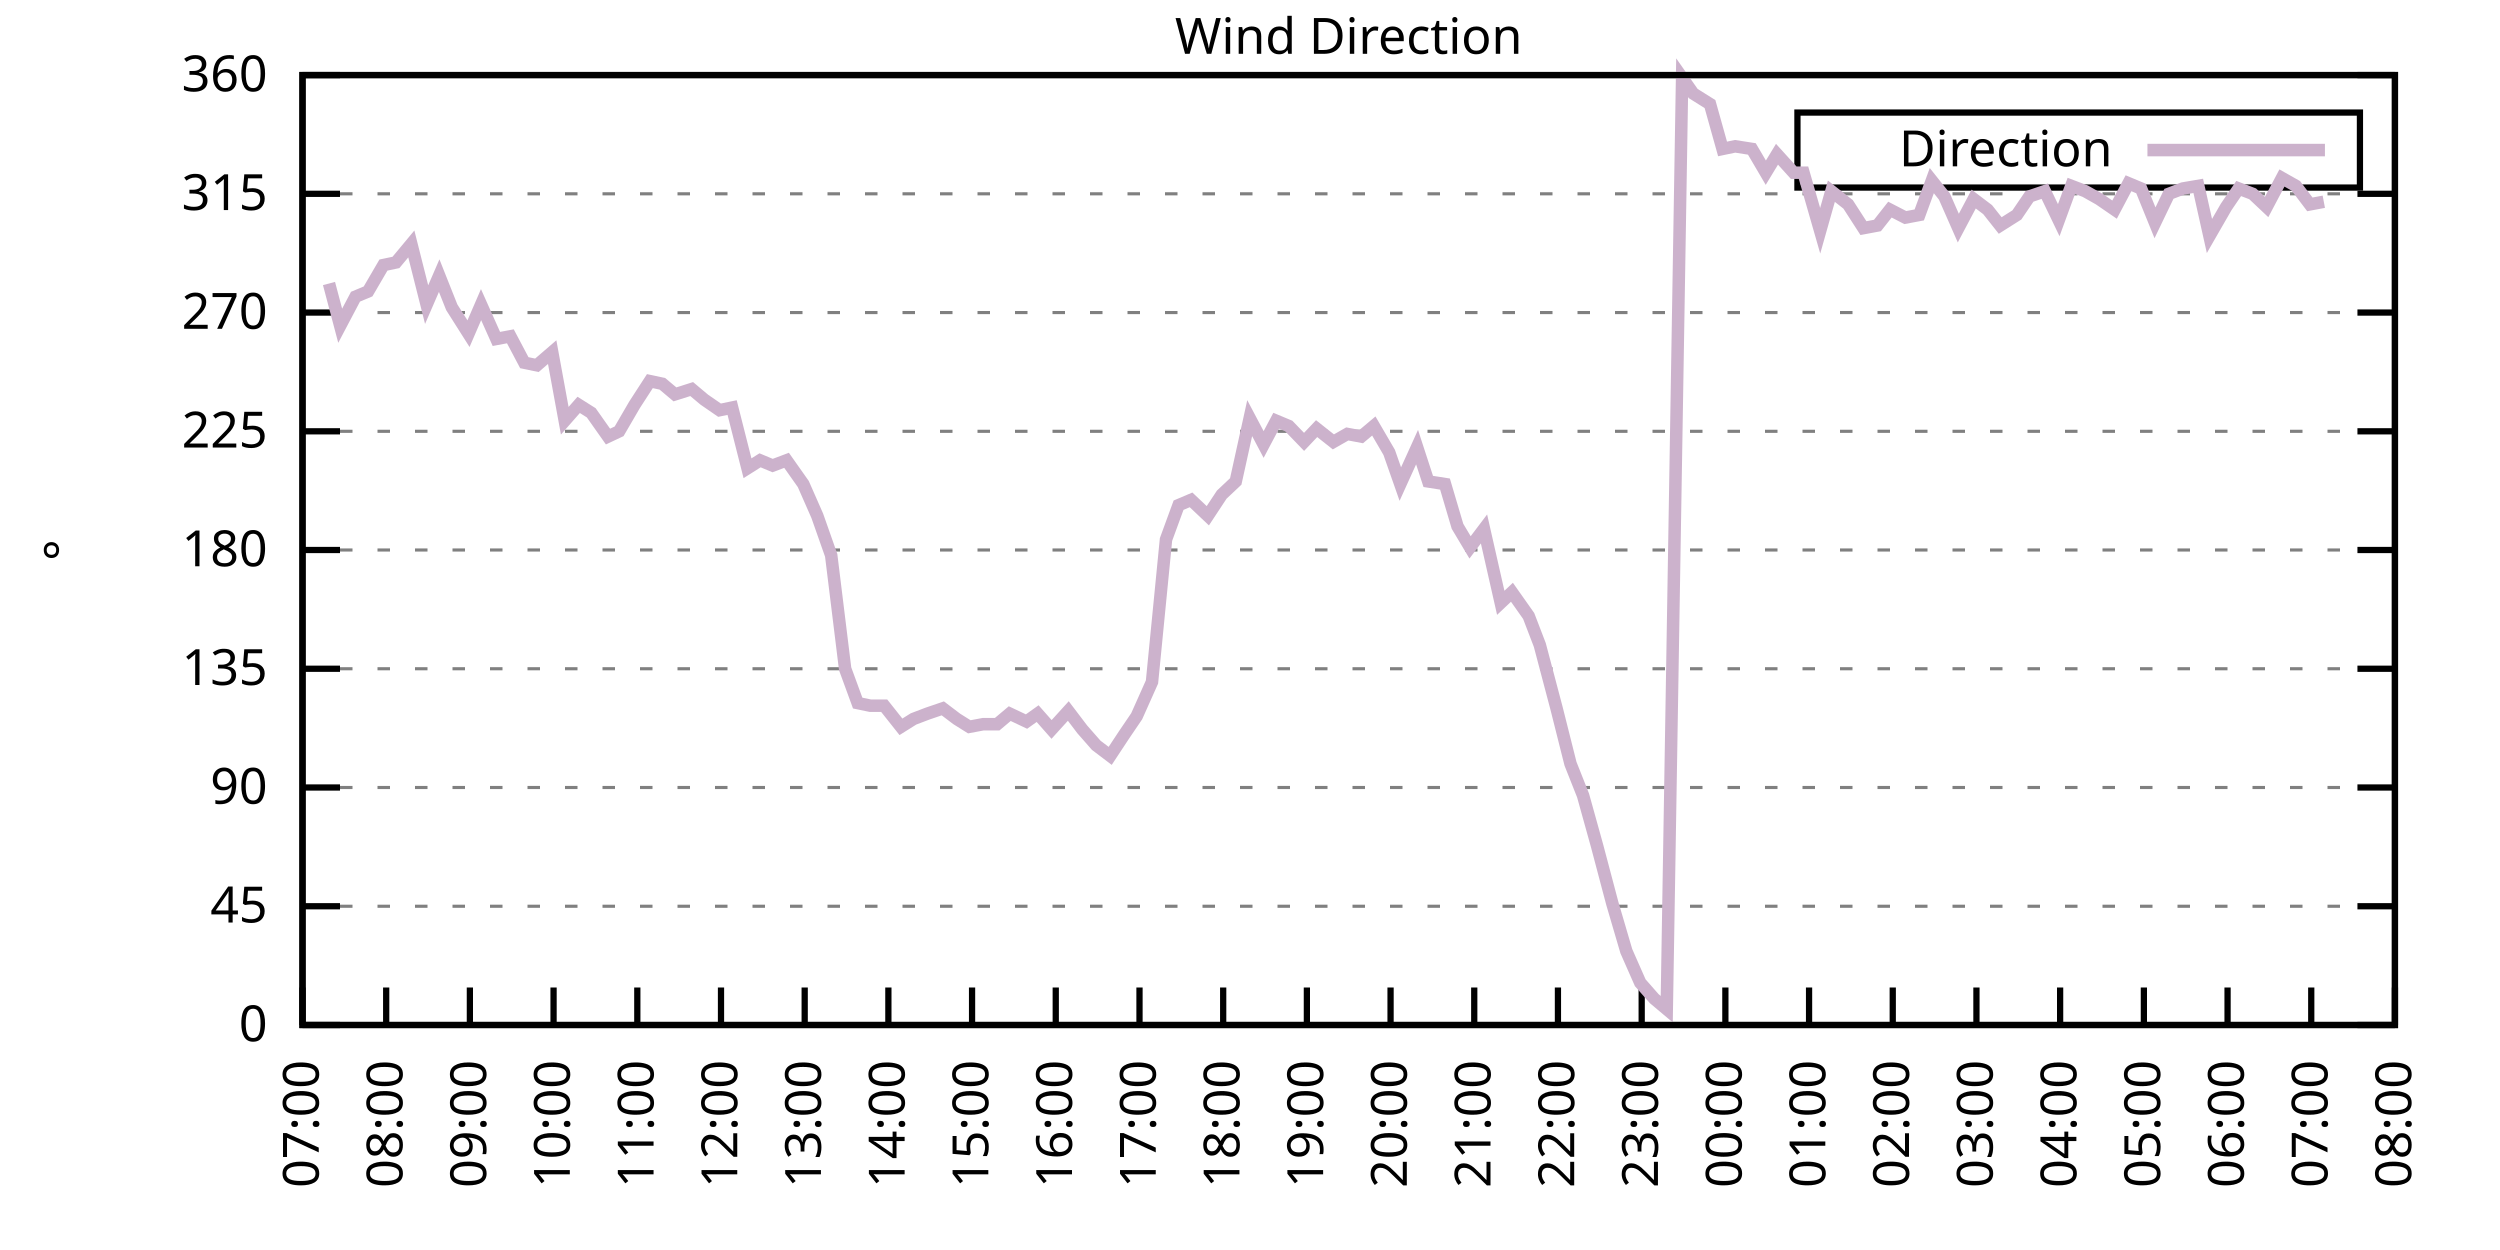
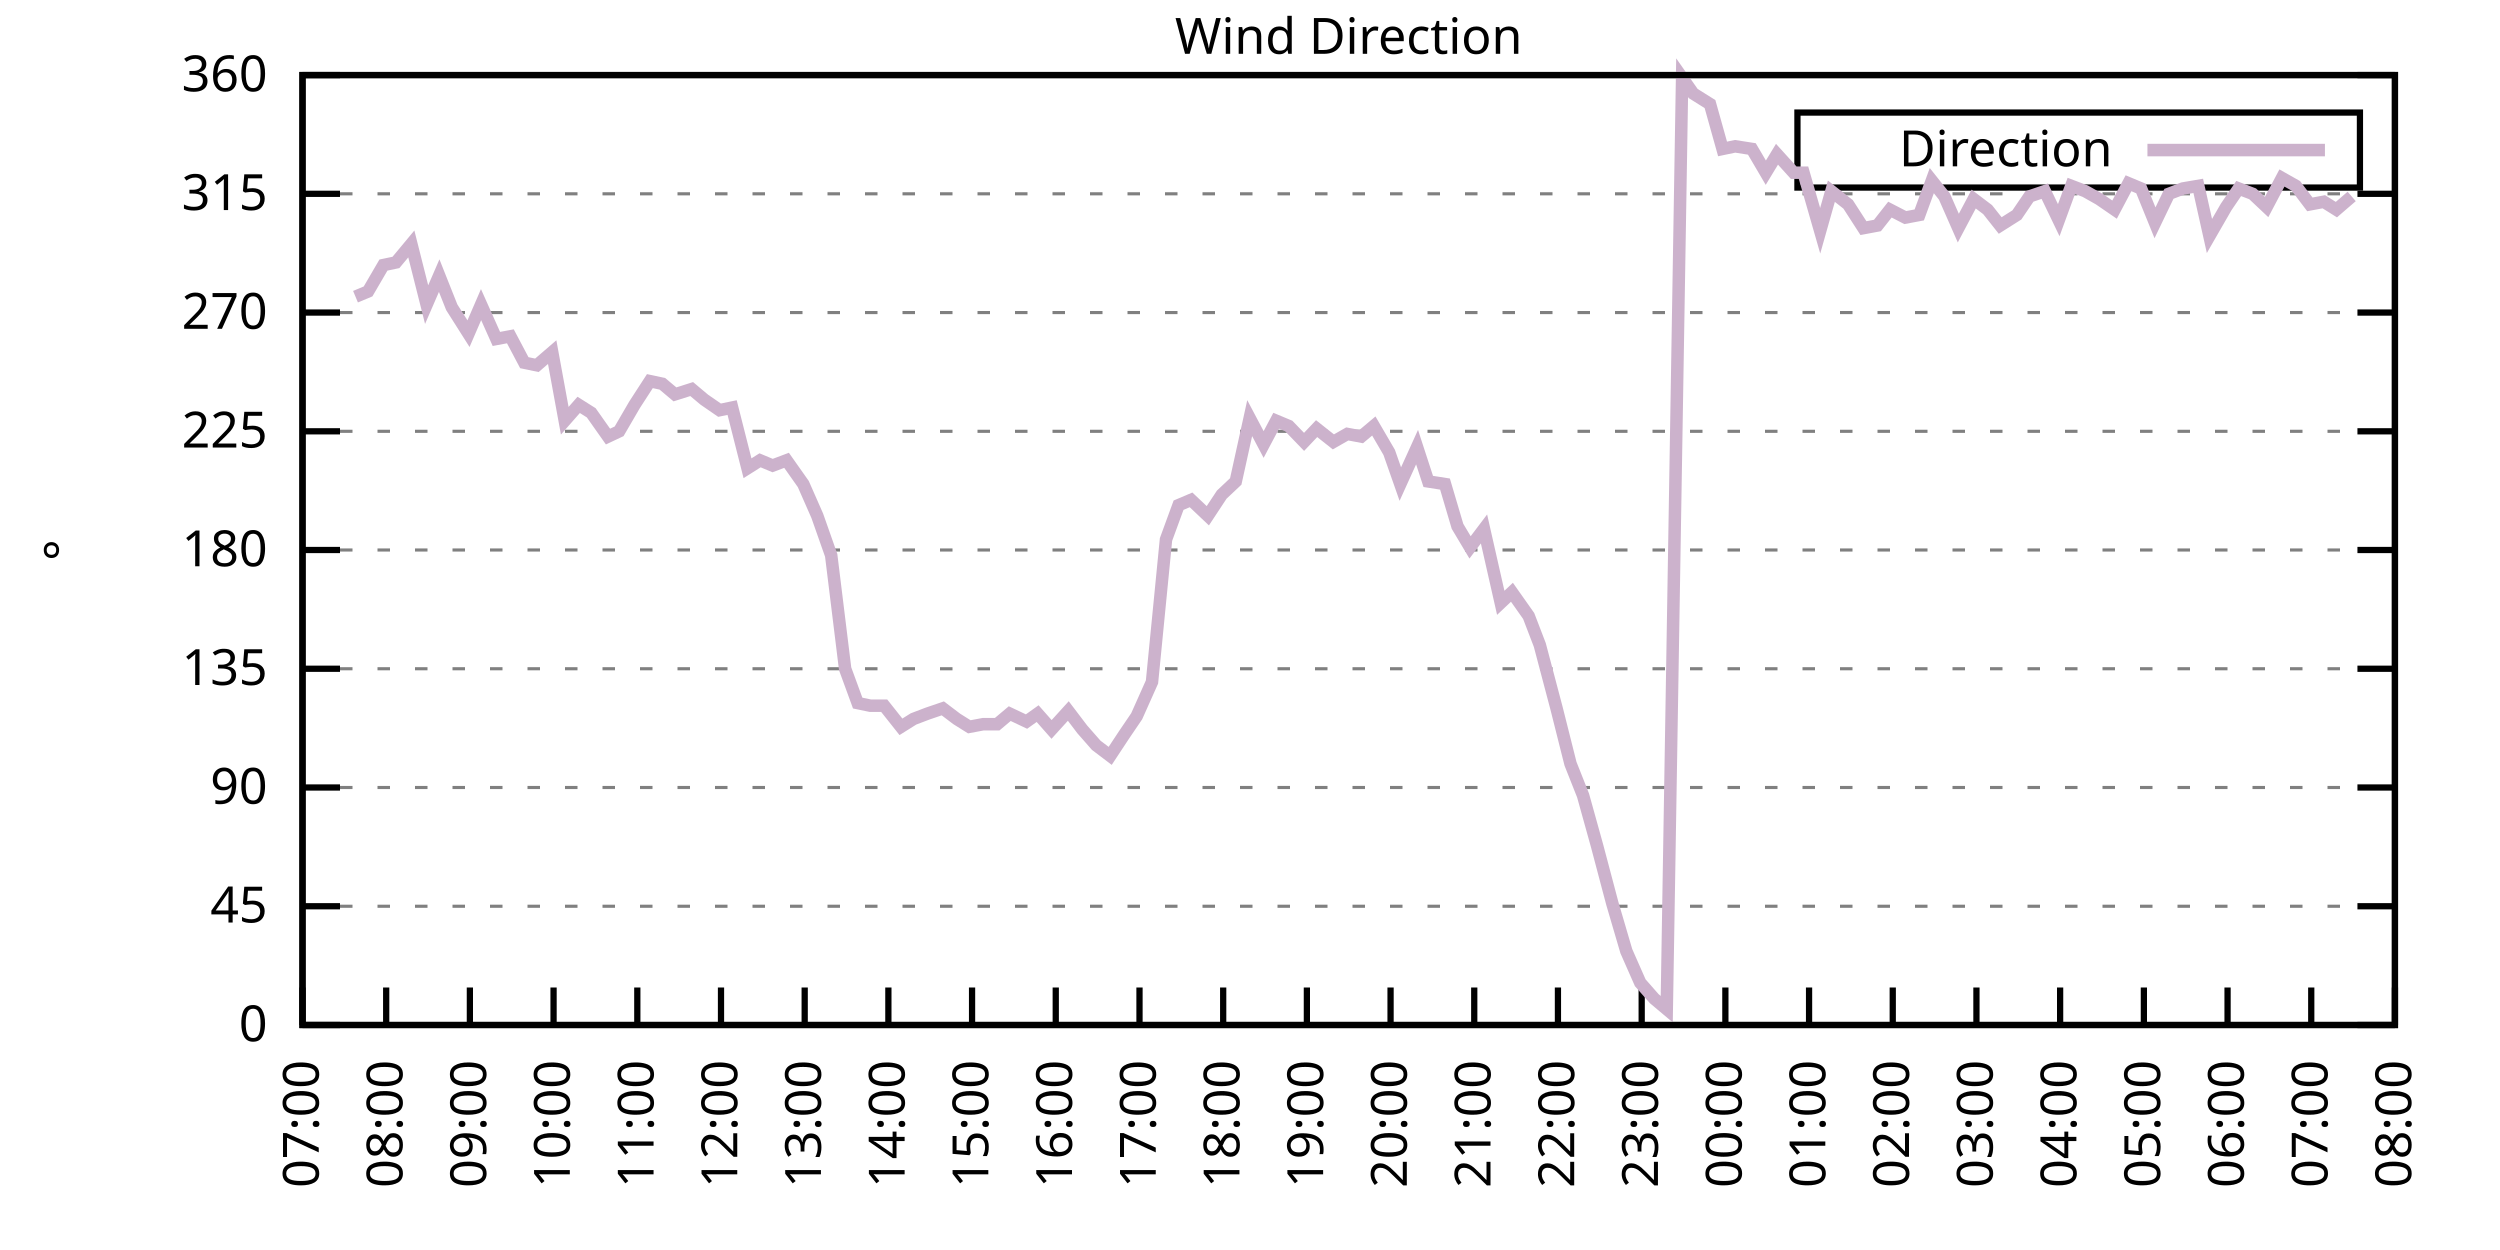
<svg xmlns="http://www.w3.org/2000/svg" xmlns:xlink="http://www.w3.org/1999/xlink" width="400" height="200" viewBox="0 0 400 200">
  <g id="gnuplot_canvas">
    <rect x="0" y="0" width="400" height="200" fill="none" />
    <defs>
      <circle id="gpDot" r="0.5" stroke-width="0.5" stroke="currentColor" />
      <path id="gpPt0" stroke-width="0.333" stroke="currentColor" d="M-1,0 h2 M0,-1 v2" />
      <path id="gpPt1" stroke-width="0.333" stroke="currentColor" d="M-1,-1 L1,1 M1,-1 L-1,1" />
      <path id="gpPt2" stroke-width="0.333" stroke="currentColor" d="M-1,0 L1,0 M0,-1 L0,1 M-1,-1 L1,1 M-1,1 L1,-1" />
      <rect id="gpPt3" stroke-width="0.333" stroke="currentColor" x="-1" y="-1" width="2" height="2" />
      <rect id="gpPt4" stroke-width="0.333" stroke="currentColor" fill="currentColor" x="-1" y="-1" width="2" height="2" />
      <circle id="gpPt5" stroke-width="0.333" stroke="currentColor" cx="0" cy="0" r="1" />
      <use xlink:href="#gpPt5" id="gpPt6" fill="currentColor" stroke="none" />
      <path id="gpPt7" stroke-width="0.333" stroke="currentColor" d="M0,-1.33 L-1.33,0.67 L1.33,0.67 z" />
      <use xlink:href="#gpPt7" id="gpPt8" fill="currentColor" stroke="none" />
      <use xlink:href="#gpPt7" id="gpPt9" stroke="currentColor" transform="rotate(180)" />
      <use xlink:href="#gpPt9" id="gpPt10" fill="currentColor" stroke="none" />
      <use xlink:href="#gpPt3" id="gpPt11" stroke="currentColor" transform="rotate(45)" />
      <use xlink:href="#gpPt11" id="gpPt12" fill="currentColor" stroke="none" />
      <path id="gpPt13" stroke-width="0.333" stroke="currentColor" d="M0,1.330 L1.265,0.411 L0.782,-1.067 L-0.782,-1.076 L-1.265,0.411 z" />
      <use xlink:href="#gpPt13" id="gpPt14" fill="currentColor" stroke="none" />
      <filter id="textbox" filterUnits="objectBoundingBox" x="0" y="0" height="1" width="1">
        <feFlood flood-color="white" flood-opacity="1" result="bgnd" />
        <feComposite in="SourceGraphic" in2="bgnd" operator="atop" />
      </filter>
      <filter id="greybox" filterUnits="objectBoundingBox" x="0" y="0" height="1" width="1">
        <feFlood flood-color="lightgrey" flood-opacity="1" result="grey" />
        <feComposite in="SourceGraphic" in2="grey" operator="atop" />
      </filter>
    </defs>
    <g fill="none" color="white" stroke="currentColor" stroke-width="1.00" stroke-linecap="butt" stroke-linejoin="miter">
</g>
    <g fill="none" color="black" stroke="currentColor" stroke-width="1.00" stroke-linecap="butt" stroke-linejoin="miter">
      <g stroke="none" shape-rendering="crispEdges">
        <polygon fill="rgb(255, 255, 255)" points="48.40,164.00 383.18,164.00 383.18,12.02 48.40,12.02 " />
      </g>
    </g>
    <g fill="none" color="black" stroke="currentColor" stroke-width="1.00" stroke-linecap="butt" stroke-linejoin="miter">
</g>
    <g fill="none" color="black" stroke="black" stroke-width="0.50" stroke-linecap="butt" stroke-linejoin="miter">
</g>
    <g fill="none" color="gray" stroke="currentColor" stroke-width="0.50" stroke-linecap="butt" stroke-linejoin="miter">
      <path stroke="gray" stroke-dasharray="2,4" class="gridline" d="M48.40,164.00 L383.19,164.00  " />
    </g>
    <g fill="none" color="gray" stroke="gray" stroke-width="1.00" stroke-linecap="butt" stroke-linejoin="miter">
</g>
    <g fill="none" color="black" stroke="currentColor" stroke-width="1.00" stroke-linecap="butt" stroke-linejoin="miter">
      <path stroke="black" d="M48.40,164.00 L54.40,164.00 M383.19,164.00 L377.19,164.00  " />
      <g transform="translate(42.80,166.60)" stroke="none" fill="black" font-family="Sans" font-size="8.00" text-anchor="end">
        <text>
          <tspan font-family="Sans"> 0</tspan>
        </text>
      </g>
    </g>
    <g fill="none" color="black" stroke="currentColor" stroke-width="1.00" stroke-linecap="butt" stroke-linejoin="miter">
</g>
    <g fill="none" color="black" stroke="black" stroke-width="0.50" stroke-linecap="butt" stroke-linejoin="miter">
</g>
    <g fill="none" color="gray" stroke="currentColor" stroke-width="0.50" stroke-linecap="butt" stroke-linejoin="miter">
      <path stroke="gray" stroke-dasharray="2,4" class="gridline" d="M48.40,145.00 L383.19,145.00  " />
    </g>
    <g fill="none" color="gray" stroke="gray" stroke-width="1.00" stroke-linecap="butt" stroke-linejoin="miter">
</g>
    <g fill="none" color="black" stroke="currentColor" stroke-width="1.00" stroke-linecap="butt" stroke-linejoin="miter">
      <path stroke="black" d="M48.40,145.00 L54.40,145.00 M383.19,145.00 L377.19,145.00  " />
      <g transform="translate(42.80,147.60)" stroke="none" fill="black" font-family="Sans" font-size="8.00" text-anchor="end">
        <text>
          <tspan font-family="Sans"> 45</tspan>
        </text>
      </g>
    </g>
    <g fill="none" color="black" stroke="currentColor" stroke-width="1.00" stroke-linecap="butt" stroke-linejoin="miter">
</g>
    <g fill="none" color="black" stroke="black" stroke-width="0.50" stroke-linecap="butt" stroke-linejoin="miter">
</g>
    <g fill="none" color="gray" stroke="currentColor" stroke-width="0.50" stroke-linecap="butt" stroke-linejoin="miter">
      <path stroke="gray" stroke-dasharray="2,4" class="gridline" d="M48.40,126.00 L383.19,126.00  " />
    </g>
    <g fill="none" color="gray" stroke="gray" stroke-width="1.00" stroke-linecap="butt" stroke-linejoin="miter">
</g>
    <g fill="none" color="black" stroke="currentColor" stroke-width="1.00" stroke-linecap="butt" stroke-linejoin="miter">
      <path stroke="black" d="M48.40,126.00 L54.40,126.00 M383.19,126.00 L377.19,126.00  " />
      <g transform="translate(42.80,128.60)" stroke="none" fill="black" font-family="Sans" font-size="8.00" text-anchor="end">
        <text>
          <tspan font-family="Sans"> 90</tspan>
        </text>
      </g>
    </g>
    <g fill="none" color="black" stroke="currentColor" stroke-width="1.00" stroke-linecap="butt" stroke-linejoin="miter">
</g>
    <g fill="none" color="black" stroke="black" stroke-width="0.50" stroke-linecap="butt" stroke-linejoin="miter">
</g>
    <g fill="none" color="gray" stroke="currentColor" stroke-width="0.50" stroke-linecap="butt" stroke-linejoin="miter">
      <path stroke="gray" stroke-dasharray="2,4" class="gridline" d="M48.40,107.00 L383.19,107.00  " />
    </g>
    <g fill="none" color="gray" stroke="gray" stroke-width="1.00" stroke-linecap="butt" stroke-linejoin="miter">
</g>
    <g fill="none" color="black" stroke="currentColor" stroke-width="1.00" stroke-linecap="butt" stroke-linejoin="miter">
      <path stroke="black" d="M48.40,107.00 L54.40,107.00 M383.19,107.00 L377.19,107.00  " />
      <g transform="translate(42.80,109.60)" stroke="none" fill="black" font-family="Sans" font-size="8.00" text-anchor="end">
        <text>
          <tspan font-family="Sans"> 135</tspan>
        </text>
      </g>
    </g>
    <g fill="none" color="black" stroke="currentColor" stroke-width="1.00" stroke-linecap="butt" stroke-linejoin="miter">
</g>
    <g fill="none" color="black" stroke="black" stroke-width="0.50" stroke-linecap="butt" stroke-linejoin="miter">
</g>
    <g fill="none" color="gray" stroke="currentColor" stroke-width="0.50" stroke-linecap="butt" stroke-linejoin="miter">
      <path stroke="gray" stroke-dasharray="2,4" class="gridline" d="M48.40,88.00 L383.19,88.00  " />
    </g>
    <g fill="none" color="gray" stroke="gray" stroke-width="1.00" stroke-linecap="butt" stroke-linejoin="miter">
</g>
    <g fill="none" color="black" stroke="currentColor" stroke-width="1.00" stroke-linecap="butt" stroke-linejoin="miter">
      <path stroke="black" d="M48.40,88.00 L54.40,88.00 M383.19,88.00 L377.19,88.00  " />
      <g transform="translate(42.80,90.60)" stroke="none" fill="black" font-family="Sans" font-size="8.00" text-anchor="end">
        <text>
          <tspan font-family="Sans"> 180</tspan>
        </text>
      </g>
    </g>
    <g fill="none" color="black" stroke="currentColor" stroke-width="1.00" stroke-linecap="butt" stroke-linejoin="miter">
</g>
    <g fill="none" color="black" stroke="black" stroke-width="0.50" stroke-linecap="butt" stroke-linejoin="miter">
</g>
    <g fill="none" color="gray" stroke="currentColor" stroke-width="0.50" stroke-linecap="butt" stroke-linejoin="miter">
      <path stroke="gray" stroke-dasharray="2,4" class="gridline" d="M48.40,69.01 L383.19,69.01  " />
    </g>
    <g fill="none" color="gray" stroke="gray" stroke-width="1.00" stroke-linecap="butt" stroke-linejoin="miter">
</g>
    <g fill="none" color="black" stroke="currentColor" stroke-width="1.00" stroke-linecap="butt" stroke-linejoin="miter">
      <path stroke="black" d="M48.40,69.01 L54.40,69.01 M383.19,69.01 L377.19,69.01  " />
      <g transform="translate(42.80,71.61)" stroke="none" fill="black" font-family="Sans" font-size="8.00" text-anchor="end">
        <text>
          <tspan font-family="Sans"> 225</tspan>
        </text>
      </g>
    </g>
    <g fill="none" color="black" stroke="currentColor" stroke-width="1.00" stroke-linecap="butt" stroke-linejoin="miter">
</g>
    <g fill="none" color="black" stroke="black" stroke-width="0.50" stroke-linecap="butt" stroke-linejoin="miter">
</g>
    <g fill="none" color="gray" stroke="currentColor" stroke-width="0.50" stroke-linecap="butt" stroke-linejoin="miter">
      <path stroke="gray" stroke-dasharray="2,4" class="gridline" d="M48.40,50.01 L383.19,50.01  " />
    </g>
    <g fill="none" color="gray" stroke="gray" stroke-width="1.00" stroke-linecap="butt" stroke-linejoin="miter">
</g>
    <g fill="none" color="black" stroke="currentColor" stroke-width="1.00" stroke-linecap="butt" stroke-linejoin="miter">
      <path stroke="black" d="M48.40,50.01 L54.40,50.01 M383.19,50.01 L377.19,50.01  " />
      <g transform="translate(42.80,52.61)" stroke="none" fill="black" font-family="Sans" font-size="8.00" text-anchor="end">
        <text>
          <tspan font-family="Sans"> 270</tspan>
        </text>
      </g>
    </g>
    <g fill="none" color="black" stroke="currentColor" stroke-width="1.00" stroke-linecap="butt" stroke-linejoin="miter">
</g>
    <g fill="none" color="black" stroke="black" stroke-width="0.50" stroke-linecap="butt" stroke-linejoin="miter">
</g>
    <g fill="none" color="gray" stroke="currentColor" stroke-width="0.50" stroke-linecap="butt" stroke-linejoin="miter">
      <path stroke="gray" stroke-dasharray="2,4" class="gridline" d="M48.40,31.01 L383.19,31.01  " />
    </g>
    <g fill="none" color="gray" stroke="gray" stroke-width="1.00" stroke-linecap="butt" stroke-linejoin="miter">
</g>
    <g fill="none" color="black" stroke="currentColor" stroke-width="1.00" stroke-linecap="butt" stroke-linejoin="miter">
      <path stroke="black" d="M48.40,31.01 L54.40,31.01 M383.19,31.01 L377.19,31.01  " />
      <g transform="translate(42.80,33.61)" stroke="none" fill="black" font-family="Sans" font-size="8.00" text-anchor="end">
        <text>
          <tspan font-family="Sans"> 315</tspan>
        </text>
      </g>
    </g>
    <g fill="none" color="black" stroke="currentColor" stroke-width="1.00" stroke-linecap="butt" stroke-linejoin="miter">
</g>
    <g fill="none" color="black" stroke="black" stroke-width="0.50" stroke-linecap="butt" stroke-linejoin="miter">
</g>
    <g fill="none" color="gray" stroke="currentColor" stroke-width="0.50" stroke-linecap="butt" stroke-linejoin="miter">
      <path stroke="gray" stroke-dasharray="2,4" class="gridline" d="M48.40,12.01 L383.19,12.01  " />
    </g>
    <g fill="none" color="gray" stroke="gray" stroke-width="1.00" stroke-linecap="butt" stroke-linejoin="miter">
</g>
    <g fill="none" color="black" stroke="currentColor" stroke-width="1.00" stroke-linecap="butt" stroke-linejoin="miter">
      <path stroke="black" d="M48.40,12.01 L54.40,12.01 M383.19,12.01 L377.19,12.01  " />
      <g transform="translate(42.80,14.61)" stroke="none" fill="black" font-family="Sans" font-size="8.00" text-anchor="end">
        <text>
          <tspan font-family="Sans"> 360</tspan>
        </text>
      </g>
    </g>
    <g fill="none" color="black" stroke="currentColor" stroke-width="1.00" stroke-linecap="butt" stroke-linejoin="miter">
      <path stroke="black" d="M48.40,164.00 L48.40,158.00  " />
      <g transform="translate(51.00,169.60) rotate(270.00)" stroke="none" fill="black" font-family="Sans" font-size="8.00" text-anchor="end">
        <text>
          <tspan font-family="Sans">07:00</tspan>
        </text>
      </g>
    </g>
    <g fill="none" color="black" stroke="currentColor" stroke-width="1.00" stroke-linecap="butt" stroke-linejoin="miter">
      <path stroke="black" d="M61.79,164.00 L61.79,158.00  " />
      <g transform="translate(64.39,169.60) rotate(270.00)" stroke="none" fill="black" font-family="Sans" font-size="8.00" text-anchor="end">
        <text>
          <tspan font-family="Sans">08:00</tspan>
        </text>
      </g>
    </g>
    <g fill="none" color="black" stroke="currentColor" stroke-width="1.00" stroke-linecap="butt" stroke-linejoin="miter">
      <path stroke="black" d="M75.18,164.00 L75.18,158.00  " />
      <g transform="translate(77.78,169.60) rotate(270.00)" stroke="none" fill="black" font-family="Sans" font-size="8.00" text-anchor="end">
        <text>
          <tspan font-family="Sans">09:00</tspan>
        </text>
      </g>
    </g>
    <g fill="none" color="black" stroke="currentColor" stroke-width="1.00" stroke-linecap="butt" stroke-linejoin="miter">
      <path stroke="black" d="M88.57,164.00 L88.57,158.00  " />
      <g transform="translate(91.17,169.60) rotate(270.00)" stroke="none" fill="black" font-family="Sans" font-size="8.00" text-anchor="end">
        <text>
          <tspan font-family="Sans">10:00</tspan>
        </text>
      </g>
    </g>
    <g fill="none" color="black" stroke="currentColor" stroke-width="1.00" stroke-linecap="butt" stroke-linejoin="miter">
      <path stroke="black" d="M101.97,164.00 L101.97,158.00  " />
      <g transform="translate(104.57,169.60) rotate(270.00)" stroke="none" fill="black" font-family="Sans" font-size="8.00" text-anchor="end">
        <text>
          <tspan font-family="Sans">11:00</tspan>
        </text>
      </g>
    </g>
    <g fill="none" color="black" stroke="currentColor" stroke-width="1.00" stroke-linecap="butt" stroke-linejoin="miter">
      <path stroke="black" d="M115.36,164.00 L115.36,158.00  " />
      <g transform="translate(117.96,169.60) rotate(270.00)" stroke="none" fill="black" font-family="Sans" font-size="8.00" text-anchor="end">
        <text>
          <tspan font-family="Sans">12:00</tspan>
        </text>
      </g>
    </g>
    <g fill="none" color="black" stroke="currentColor" stroke-width="1.00" stroke-linecap="butt" stroke-linejoin="miter">
      <path stroke="black" d="M128.75,164.00 L128.75,158.00  " />
      <g transform="translate(131.35,169.60) rotate(270.00)" stroke="none" fill="black" font-family="Sans" font-size="8.00" text-anchor="end">
        <text>
          <tspan font-family="Sans">13:00</tspan>
        </text>
      </g>
    </g>
    <g fill="none" color="black" stroke="currentColor" stroke-width="1.00" stroke-linecap="butt" stroke-linejoin="miter">
      <path stroke="black" d="M142.14,164.00 L142.14,158.00  " />
      <g transform="translate(144.74,169.60) rotate(270.00)" stroke="none" fill="black" font-family="Sans" font-size="8.00" text-anchor="end">
        <text>
          <tspan font-family="Sans">14:00</tspan>
        </text>
      </g>
    </g>
    <g fill="none" color="black" stroke="currentColor" stroke-width="1.00" stroke-linecap="butt" stroke-linejoin="miter">
      <path stroke="black" d="M155.53,164.00 L155.53,158.00  " />
      <g transform="translate(158.13,169.60) rotate(270.00)" stroke="none" fill="black" font-family="Sans" font-size="8.00" text-anchor="end">
        <text>
          <tspan font-family="Sans">15:00</tspan>
        </text>
      </g>
    </g>
    <g fill="none" color="black" stroke="currentColor" stroke-width="1.00" stroke-linecap="butt" stroke-linejoin="miter">
      <path stroke="black" d="M168.92,164.00 L168.92,158.00  " />
      <g transform="translate(171.52,169.60) rotate(270.00)" stroke="none" fill="black" font-family="Sans" font-size="8.00" text-anchor="end">
        <text>
          <tspan font-family="Sans">16:00</tspan>
        </text>
      </g>
    </g>
    <g fill="none" color="black" stroke="currentColor" stroke-width="1.00" stroke-linecap="butt" stroke-linejoin="miter">
      <path stroke="black" d="M182.32,164.00 L182.32,158.00  " />
      <g transform="translate(184.92,169.60) rotate(270.00)" stroke="none" fill="black" font-family="Sans" font-size="8.00" text-anchor="end">
        <text>
          <tspan font-family="Sans">17:00</tspan>
        </text>
      </g>
    </g>
    <g fill="none" color="black" stroke="currentColor" stroke-width="1.00" stroke-linecap="butt" stroke-linejoin="miter">
      <path stroke="black" d="M195.71,164.00 L195.71,158.00  " />
      <g transform="translate(198.31,169.60) rotate(270.00)" stroke="none" fill="black" font-family="Sans" font-size="8.00" text-anchor="end">
        <text>
          <tspan font-family="Sans">18:00</tspan>
        </text>
      </g>
    </g>
    <g fill="none" color="black" stroke="currentColor" stroke-width="1.00" stroke-linecap="butt" stroke-linejoin="miter">
      <path stroke="black" d="M209.10,164.00 L209.10,158.00  " />
      <g transform="translate(211.70,169.60) rotate(270.00)" stroke="none" fill="black" font-family="Sans" font-size="8.00" text-anchor="end">
        <text>
          <tspan font-family="Sans">19:00</tspan>
        </text>
      </g>
    </g>
    <g fill="none" color="black" stroke="currentColor" stroke-width="1.00" stroke-linecap="butt" stroke-linejoin="miter">
      <path stroke="black" d="M222.49,164.00 L222.49,158.00  " />
      <g transform="translate(225.09,169.60) rotate(270.00)" stroke="none" fill="black" font-family="Sans" font-size="8.00" text-anchor="end">
        <text>
          <tspan font-family="Sans">20:00</tspan>
        </text>
      </g>
    </g>
    <g fill="none" color="black" stroke="currentColor" stroke-width="1.00" stroke-linecap="butt" stroke-linejoin="miter">
      <path stroke="black" d="M235.88,164.00 L235.88,158.00  " />
      <g transform="translate(238.48,169.60) rotate(270.00)" stroke="none" fill="black" font-family="Sans" font-size="8.00" text-anchor="end">
        <text>
          <tspan font-family="Sans">21:00</tspan>
        </text>
      </g>
    </g>
    <g fill="none" color="black" stroke="currentColor" stroke-width="1.00" stroke-linecap="butt" stroke-linejoin="miter">
      <path stroke="black" d="M249.27,164.00 L249.27,158.00  " />
      <g transform="translate(251.87,169.60) rotate(270.00)" stroke="none" fill="black" font-family="Sans" font-size="8.00" text-anchor="end">
        <text>
          <tspan font-family="Sans">22:00</tspan>
        </text>
      </g>
    </g>
    <g fill="none" color="black" stroke="currentColor" stroke-width="1.00" stroke-linecap="butt" stroke-linejoin="miter">
      <path stroke="black" d="M262.67,164.00 L262.67,158.00  " />
      <g transform="translate(265.27,169.60) rotate(270.00)" stroke="none" fill="black" font-family="Sans" font-size="8.00" text-anchor="end">
        <text>
          <tspan font-family="Sans">23:00</tspan>
        </text>
      </g>
    </g>
    <g fill="none" color="black" stroke="currentColor" stroke-width="1.00" stroke-linecap="butt" stroke-linejoin="miter">
      <path stroke="black" d="M276.06,164.00 L276.06,158.00  " />
      <g transform="translate(278.66,169.60) rotate(270.00)" stroke="none" fill="black" font-family="Sans" font-size="8.00" text-anchor="end">
        <text>
          <tspan font-family="Sans">00:00</tspan>
        </text>
      </g>
    </g>
    <g fill="none" color="black" stroke="currentColor" stroke-width="1.00" stroke-linecap="butt" stroke-linejoin="miter">
      <path stroke="black" d="M289.45,164.00 L289.45,158.00  " />
      <g transform="translate(292.05,169.60) rotate(270.00)" stroke="none" fill="black" font-family="Sans" font-size="8.00" text-anchor="end">
        <text>
          <tspan font-family="Sans">01:00</tspan>
        </text>
      </g>
    </g>
    <g fill="none" color="black" stroke="currentColor" stroke-width="1.00" stroke-linecap="butt" stroke-linejoin="miter">
      <path stroke="black" d="M302.84,164.00 L302.84,158.00  " />
      <g transform="translate(305.44,169.60) rotate(270.00)" stroke="none" fill="black" font-family="Sans" font-size="8.00" text-anchor="end">
        <text>
          <tspan font-family="Sans">02:00</tspan>
        </text>
      </g>
    </g>
    <g fill="none" color="black" stroke="currentColor" stroke-width="1.00" stroke-linecap="butt" stroke-linejoin="miter">
      <path stroke="black" d="M316.23,164.00 L316.23,158.00  " />
      <g transform="translate(318.83,169.60) rotate(270.00)" stroke="none" fill="black" font-family="Sans" font-size="8.00" text-anchor="end">
        <text>
          <tspan font-family="Sans">03:00</tspan>
        </text>
      </g>
    </g>
    <g fill="none" color="black" stroke="currentColor" stroke-width="1.00" stroke-linecap="butt" stroke-linejoin="miter">
      <path stroke="black" d="M329.62,164.00 L329.62,158.00  " />
      <g transform="translate(332.22,169.60) rotate(270.00)" stroke="none" fill="black" font-family="Sans" font-size="8.00" text-anchor="end">
        <text>
          <tspan font-family="Sans">04:00</tspan>
        </text>
      </g>
    </g>
    <g fill="none" color="black" stroke="currentColor" stroke-width="1.00" stroke-linecap="butt" stroke-linejoin="miter">
      <path stroke="black" d="M343.02,164.00 L343.02,158.00  " />
      <g transform="translate(345.62,169.60) rotate(270.00)" stroke="none" fill="black" font-family="Sans" font-size="8.00" text-anchor="end">
        <text>
          <tspan font-family="Sans">05:00</tspan>
        </text>
      </g>
    </g>
    <g fill="none" color="black" stroke="currentColor" stroke-width="1.00" stroke-linecap="butt" stroke-linejoin="miter">
      <path stroke="black" d="M356.41,164.00 L356.41,158.00  " />
      <g transform="translate(359.01,169.60) rotate(270.00)" stroke="none" fill="black" font-family="Sans" font-size="8.00" text-anchor="end">
        <text>
          <tspan font-family="Sans">06:00</tspan>
        </text>
      </g>
    </g>
    <g fill="none" color="black" stroke="currentColor" stroke-width="1.00" stroke-linecap="butt" stroke-linejoin="miter">
      <path stroke="black" d="M369.80,164.00 L369.80,158.00  " />
      <g transform="translate(372.40,169.60) rotate(270.00)" stroke="none" fill="black" font-family="Sans" font-size="8.00" text-anchor="end">
        <text>
          <tspan font-family="Sans">07:00</tspan>
        </text>
      </g>
    </g>
    <g fill="none" color="black" stroke="currentColor" stroke-width="1.00" stroke-linecap="butt" stroke-linejoin="miter">
      <path stroke="black" d="M383.19,164.00 L383.19,158.00  " />
      <g transform="translate(385.79,169.60) rotate(270.00)" stroke="none" fill="black" font-family="Sans" font-size="8.00" text-anchor="end">
        <text>
          <tspan font-family="Sans">08:00</tspan>
        </text>
      </g>
    </g>
    <g fill="none" color="black" stroke="currentColor" stroke-width="1.00" stroke-linecap="butt" stroke-linejoin="miter">
</g>
    <g fill="none" color="black" stroke="currentColor" stroke-width="1.00" stroke-linecap="butt" stroke-linejoin="miter">
      <path stroke="black" d="M48.40,12.01 L48.40,164.00 L383.19,164.00 L383.19,12.01 L48.40,12.01 Z  " />
    </g>
    <g fill="none" color="black" stroke="currentColor" stroke-width="1.00" stroke-linecap="butt" stroke-linejoin="miter">
</g>
    <g fill="none" color="black" stroke="currentColor" stroke-width="1.00" stroke-linecap="butt" stroke-linejoin="miter">
      <path stroke="black" d="M287.59,30.01 L287.59,18.01 L377.59,18.01 L377.59,30.01 L287.59,30.01 Z  " />
    </g>
    <g id="Wind_direction_plot_1">
      <g fill="none" color="white" stroke="black" stroke-width="2.00" stroke-linecap="butt" stroke-linejoin="miter">
</g>
      <g fill="none" color="black" stroke="currentColor" stroke-width="2.00" stroke-linecap="butt" stroke-linejoin="miter">
        <g transform="translate(337.99,26.61)" stroke="none" fill="black" font-family="Sans" font-size="8.00" text-anchor="end">
          <text>
            <tspan font-family="Sans">Direction</tspan>
          </text>
        </g>
      </g>
      <g fill="none" color="black" stroke="currentColor" stroke-width="2.00" stroke-linecap="butt" stroke-linejoin="miter">
-         <path stroke="rgb(204, 178, 204)" d="M343.59,24.01 L371.99,24.01 M52.64,45.36 L54.43,52.12 L56.88,47.47 L58.89,46.63 L61.35,42.41 L63.35,41.99   L65.81,39.03 L68.26,48.74 L70.27,44.10 L72.28,49.16 L74.96,53.39 L76.97,48.74 L79.42,54.23 L81.66,53.81   L83.89,58.03 L85.90,58.45 L88.35,56.34 L90.36,67.32 L92.59,64.78 L94.60,66.05 L97.28,69.85 L99.06,69.01   L101.52,64.78 L103.98,60.98 L105.98,61.41 L107.99,63.10 L110.67,62.25 L112.68,63.94 L115.13,65.63 L117.14,65.21   L119.60,74.92 L121.61,73.65 L123.62,74.49 L125.85,73.65 L128.53,77.45 L130.76,82.52 L132.99,88.85 L135.22,107.00   L137.23,112.49 L139.24,112.91 L141.47,112.91 L144.15,116.29 L146.16,115.03 L148.39,114.18 L150.85,113.34 L153.08,115.03   L155.09,116.29 L157.32,115.87 L159.55,115.87 L161.56,114.18 L164.24,115.45 L166.02,114.18 L168.25,116.71 L170.93,113.76   L173.17,116.71 L175.40,119.25 L177.63,120.94 L179.86,117.56 L181.87,114.60 L184.32,109.11 L186.56,86.32 L188.57,80.83   L190.57,79.98 L193.25,82.52 L195.48,79.14 L197.72,77.03 L199.95,66.90 L202.18,71.12 L204.19,67.32 L206.20,68.16   L208.65,70.70 L210.66,68.58 L213.34,70.70 L215.57,69.43 L217.80,69.85 L219.81,68.16 L222.27,72.38 L224.05,77.45   L226.73,71.54 L228.52,77.03 L231.20,77.45 L233.20,84.21 L235.21,87.58 L237.44,84.63 L240.12,96.45 L241.91,94.76   L244.59,98.56 L246.37,103.20 L249.05,113.34 L251.28,122.20 L253.29,127.27 L255.52,135.29 L257.98,144.58 L260.21,152.18   L262.44,157.24 L264.67,159.78 L266.68,161.47 L269.14,12.43 L270.92,14.97 L273.60,16.65 L275.61,23.83 L277.62,23.41   L280.30,23.83 L282.53,27.63 L284.32,24.68 L286.99,27.63 L288.56,27.63 L291.23,36.92 L293.02,30.59 L295.70,32.70   L298.15,36.50 L300.39,36.08 L302.39,33.54 L304.85,34.81 L307.08,34.39 L309.09,28.90 L311.10,31.43 L313.33,36.50   L315.79,31.85 L318.02,33.54 L320.03,36.08 L322.70,34.39 L324.71,31.43 L327.17,30.59 L329.40,35.23 L331.41,29.74   L333.64,30.59 L335.87,31.85 L338.33,33.54 L340.56,29.32 L342.57,30.16 L344.80,35.65 L347.03,31.01 L349.26,30.16   L351.72,29.74 L353.51,37.76 L356.18,33.12 L358.19,30.16 L360.42,31.01 L362.66,33.12 L365.11,28.48 L367.34,29.74   L369.58,32.70 L371.81,32.28  " />
+         <path stroke="rgb(204, 178, 204)" d="M343.59,24.01 L371.99,24.01 M56.88,47.47 L58.89,46.63 L61.35,42.41 L63.35,41.99 L65.81,39.03 L68.26,48.74   L70.27,44.10 L72.28,49.16 L74.96,53.39 L76.97,48.74 L79.42,54.23 L81.66,53.81 L83.89,58.03 L85.90,58.45   L88.35,56.34 L90.36,67.32 L92.59,64.78 L94.60,66.05 L97.28,69.85 L99.06,69.01 L101.52,64.78 L103.98,60.98   L105.98,61.41 L107.99,63.10 L110.67,62.25 L112.68,63.94 L115.13,65.63 L117.14,65.21 L119.60,74.92 L121.61,73.65   L123.62,74.49 L125.85,73.65 L128.53,77.45 L130.76,82.52 L132.99,88.85 L135.22,107.00 L137.23,112.49 L139.24,112.91   L141.47,112.91 L144.15,116.29 L146.16,115.03 L148.39,114.18 L150.85,113.34 L153.08,115.03 L155.09,116.29 L157.32,115.87   L159.55,115.87 L161.56,114.18 L164.24,115.45 L166.02,114.18 L168.25,116.71 L170.93,113.76 L173.17,116.71 L175.40,119.25   L177.63,120.94 L179.86,117.56 L181.87,114.60 L184.32,109.11 L186.56,86.32 L188.57,80.83 L190.57,79.98 L193.25,82.52   L195.48,79.14 L197.72,77.03 L199.95,66.90 L202.18,71.12 L204.19,67.32 L206.20,68.16 L208.65,70.70 L210.66,68.58   L213.34,70.70 L215.57,69.43 L217.80,69.85 L219.81,68.16 L222.27,72.38 L224.05,77.45 L226.73,71.54 L228.52,77.03   L231.20,77.45 L233.20,84.21 L235.21,87.58 L237.44,84.63 L240.12,96.45 L241.91,94.76 L244.59,98.56 L246.37,103.20   L249.05,113.34 L251.28,122.20 L253.29,127.27 L255.52,135.29 L257.98,144.58 L260.21,152.18 L262.44,157.24 L264.67,159.78   L266.68,161.47 L269.14,12.43 L270.92,14.97 L273.60,16.65 L275.61,23.83 L277.62,23.41 L280.30,23.83 L282.53,27.63   L284.32,24.68 L286.99,27.63 L288.56,27.63 L291.23,36.92 L293.02,30.59 L295.70,32.70 L298.15,36.50 L300.39,36.08   L302.39,33.54 L304.85,34.81 L307.08,34.39 L309.09,28.90 L311.10,31.43 L313.33,36.50 L315.79,31.85 L318.02,33.54   L320.03,36.08 L322.70,34.39 L324.71,31.43 L327.17,30.59 L329.40,35.23 L331.41,29.74 L333.64,30.59 L335.87,31.85   L338.33,33.54 L340.56,29.32 L342.57,30.16 L344.80,35.65 L347.03,31.01 L349.26,30.16 L351.72,29.74 L353.51,37.76   L356.18,33.12 L358.19,30.16 L360.42,31.01 L362.66,33.12 L365.11,28.48 L367.34,29.74 L369.58,32.70 L371.81,32.28   L373.82,33.54 L376.27,31.43  " />
      </g>
    </g>
    <g fill="none" color="black" stroke="currentColor" stroke-width="2.00" stroke-linecap="butt" stroke-linejoin="miter">
</g>
    <g fill="none" color="black" stroke="black" stroke-width="1.00" stroke-linecap="butt" stroke-linejoin="miter">
</g>
    <g fill="none" color="black" stroke="currentColor" stroke-width="1.00" stroke-linecap="butt" stroke-linejoin="miter">
      <path stroke="black" d="M48.40,12.01 L48.40,164.00 L383.19,164.00 L383.19,12.01 L48.40,12.01 Z  " />
      <g transform="translate(12.80,88.01) rotate(270.00)" stroke="none" fill="black" font-family="Sans" font-size="8.00" text-anchor="middle">
        <text>
          <tspan font-family="Sans">°</tspan>
        </text>
      </g>
    </g>
    <g fill="none" color="black" stroke="currentColor" stroke-width="1.00" stroke-linecap="butt" stroke-linejoin="miter">
</g>
    <g fill="none" color="black" stroke="currentColor" stroke-width="1.00" stroke-linecap="butt" stroke-linejoin="miter">
      <g transform="translate(215.79,8.61)" stroke="none" fill="black" font-family="Sans" font-size="8.00" text-anchor="middle">
        <text>
          <tspan font-family="Sans">Wind Direction</tspan>
        </text>
      </g>
    </g>
    <g fill="none" color="black" stroke="currentColor" stroke-width="1.00" stroke-linecap="butt" stroke-linejoin="miter">
</g>
  </g>
</svg>
